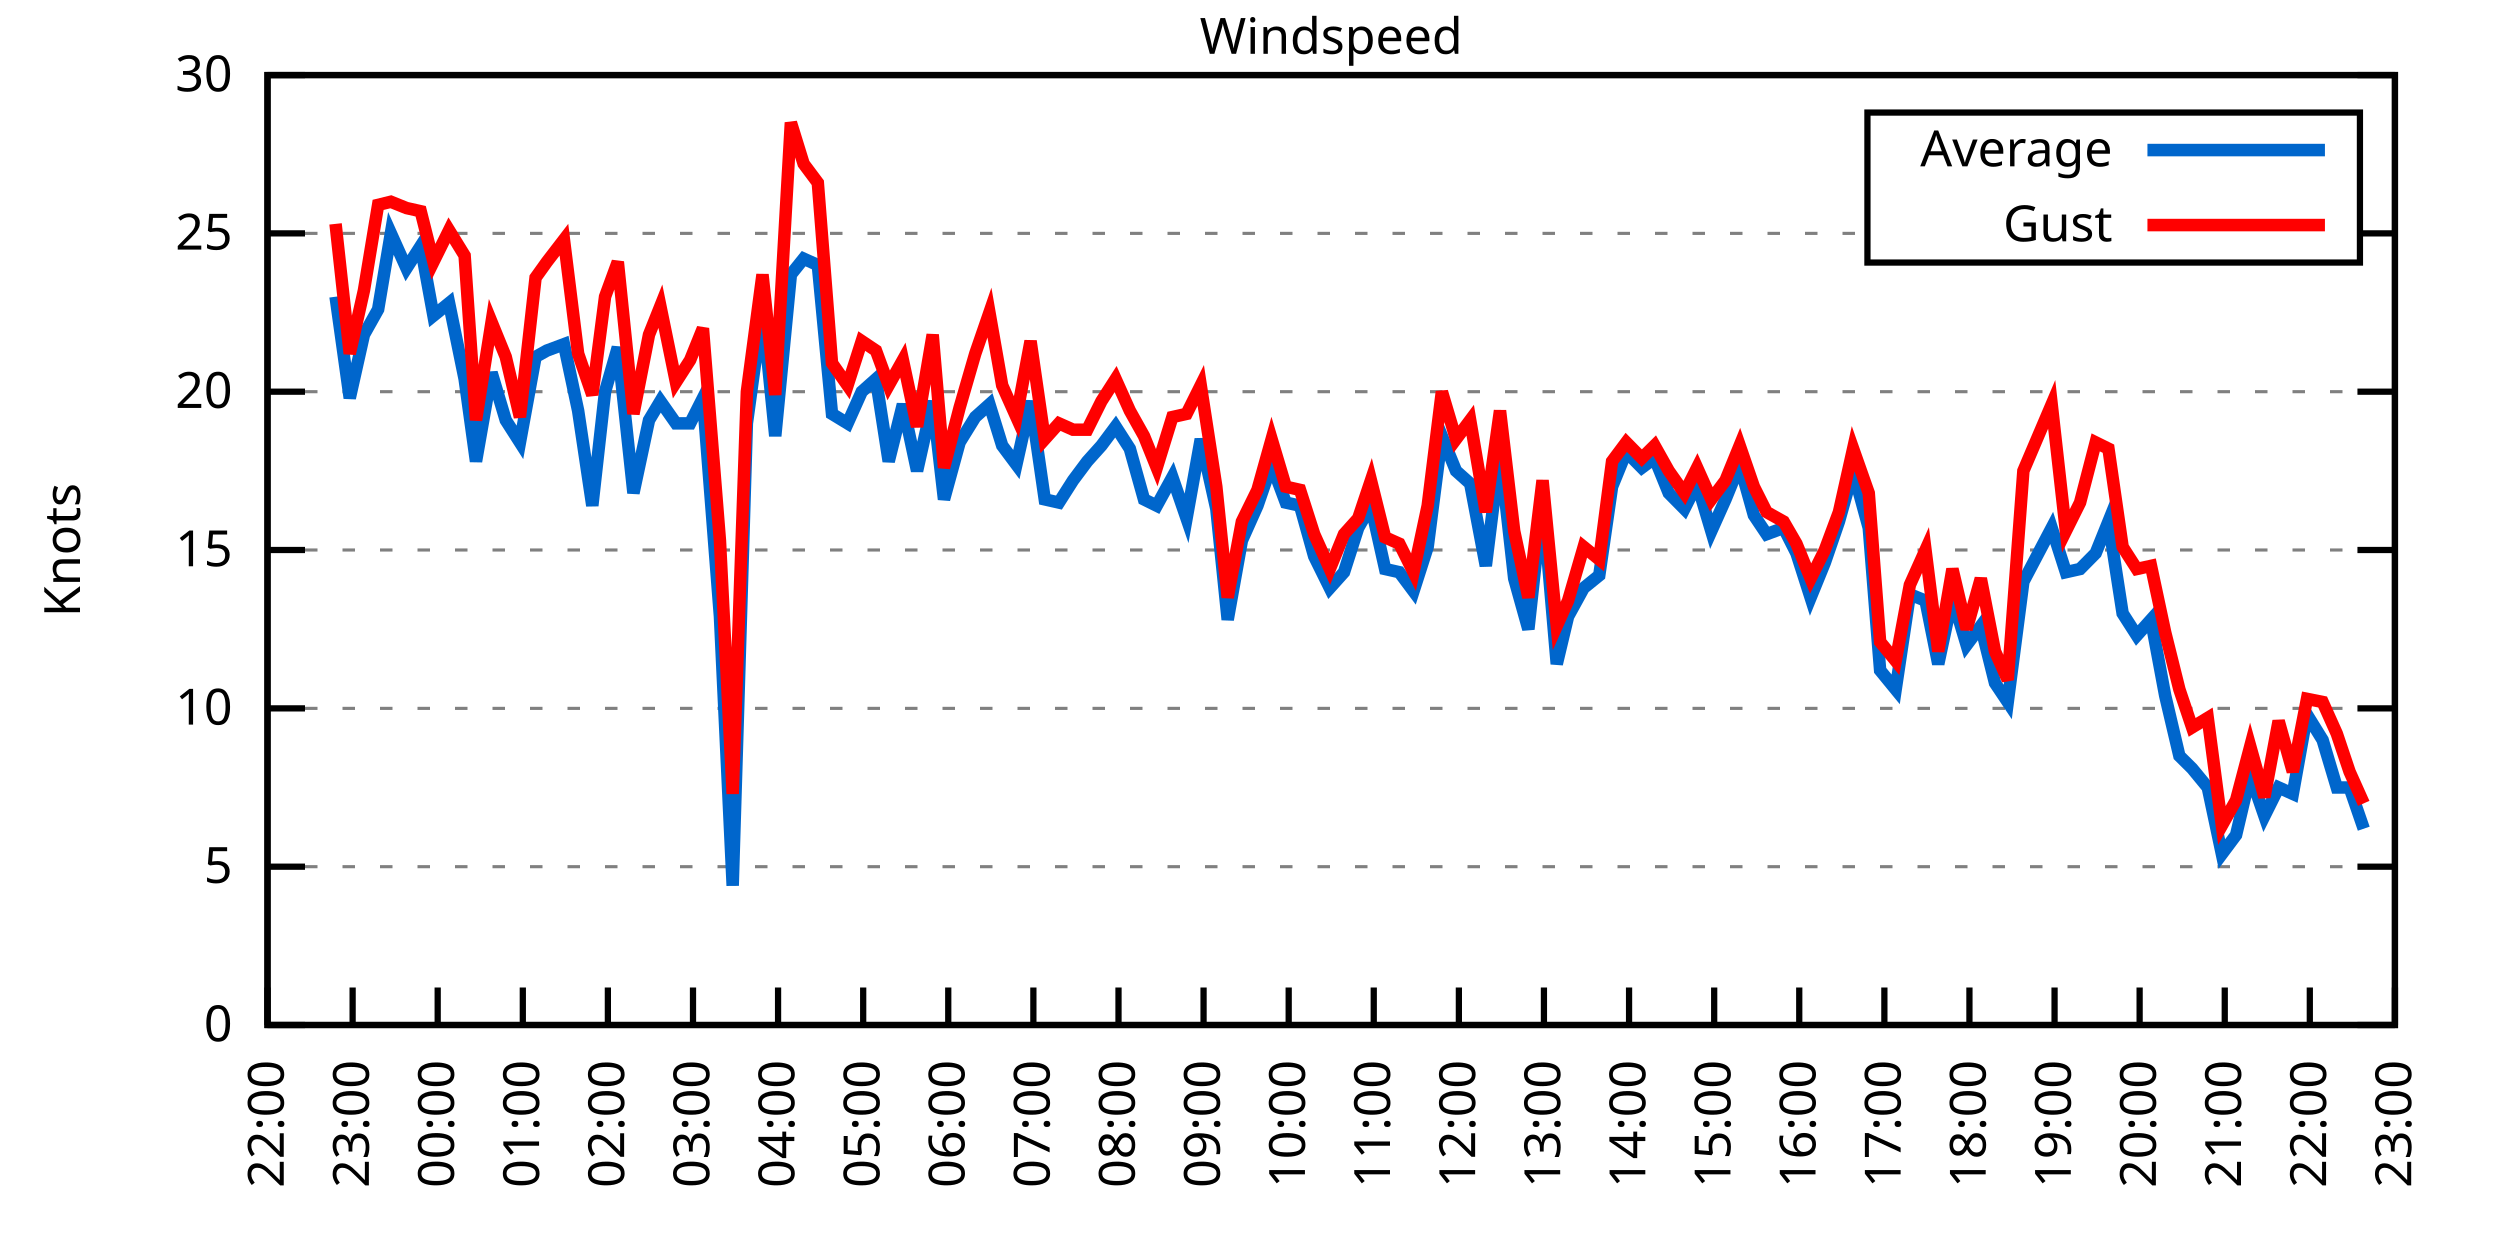
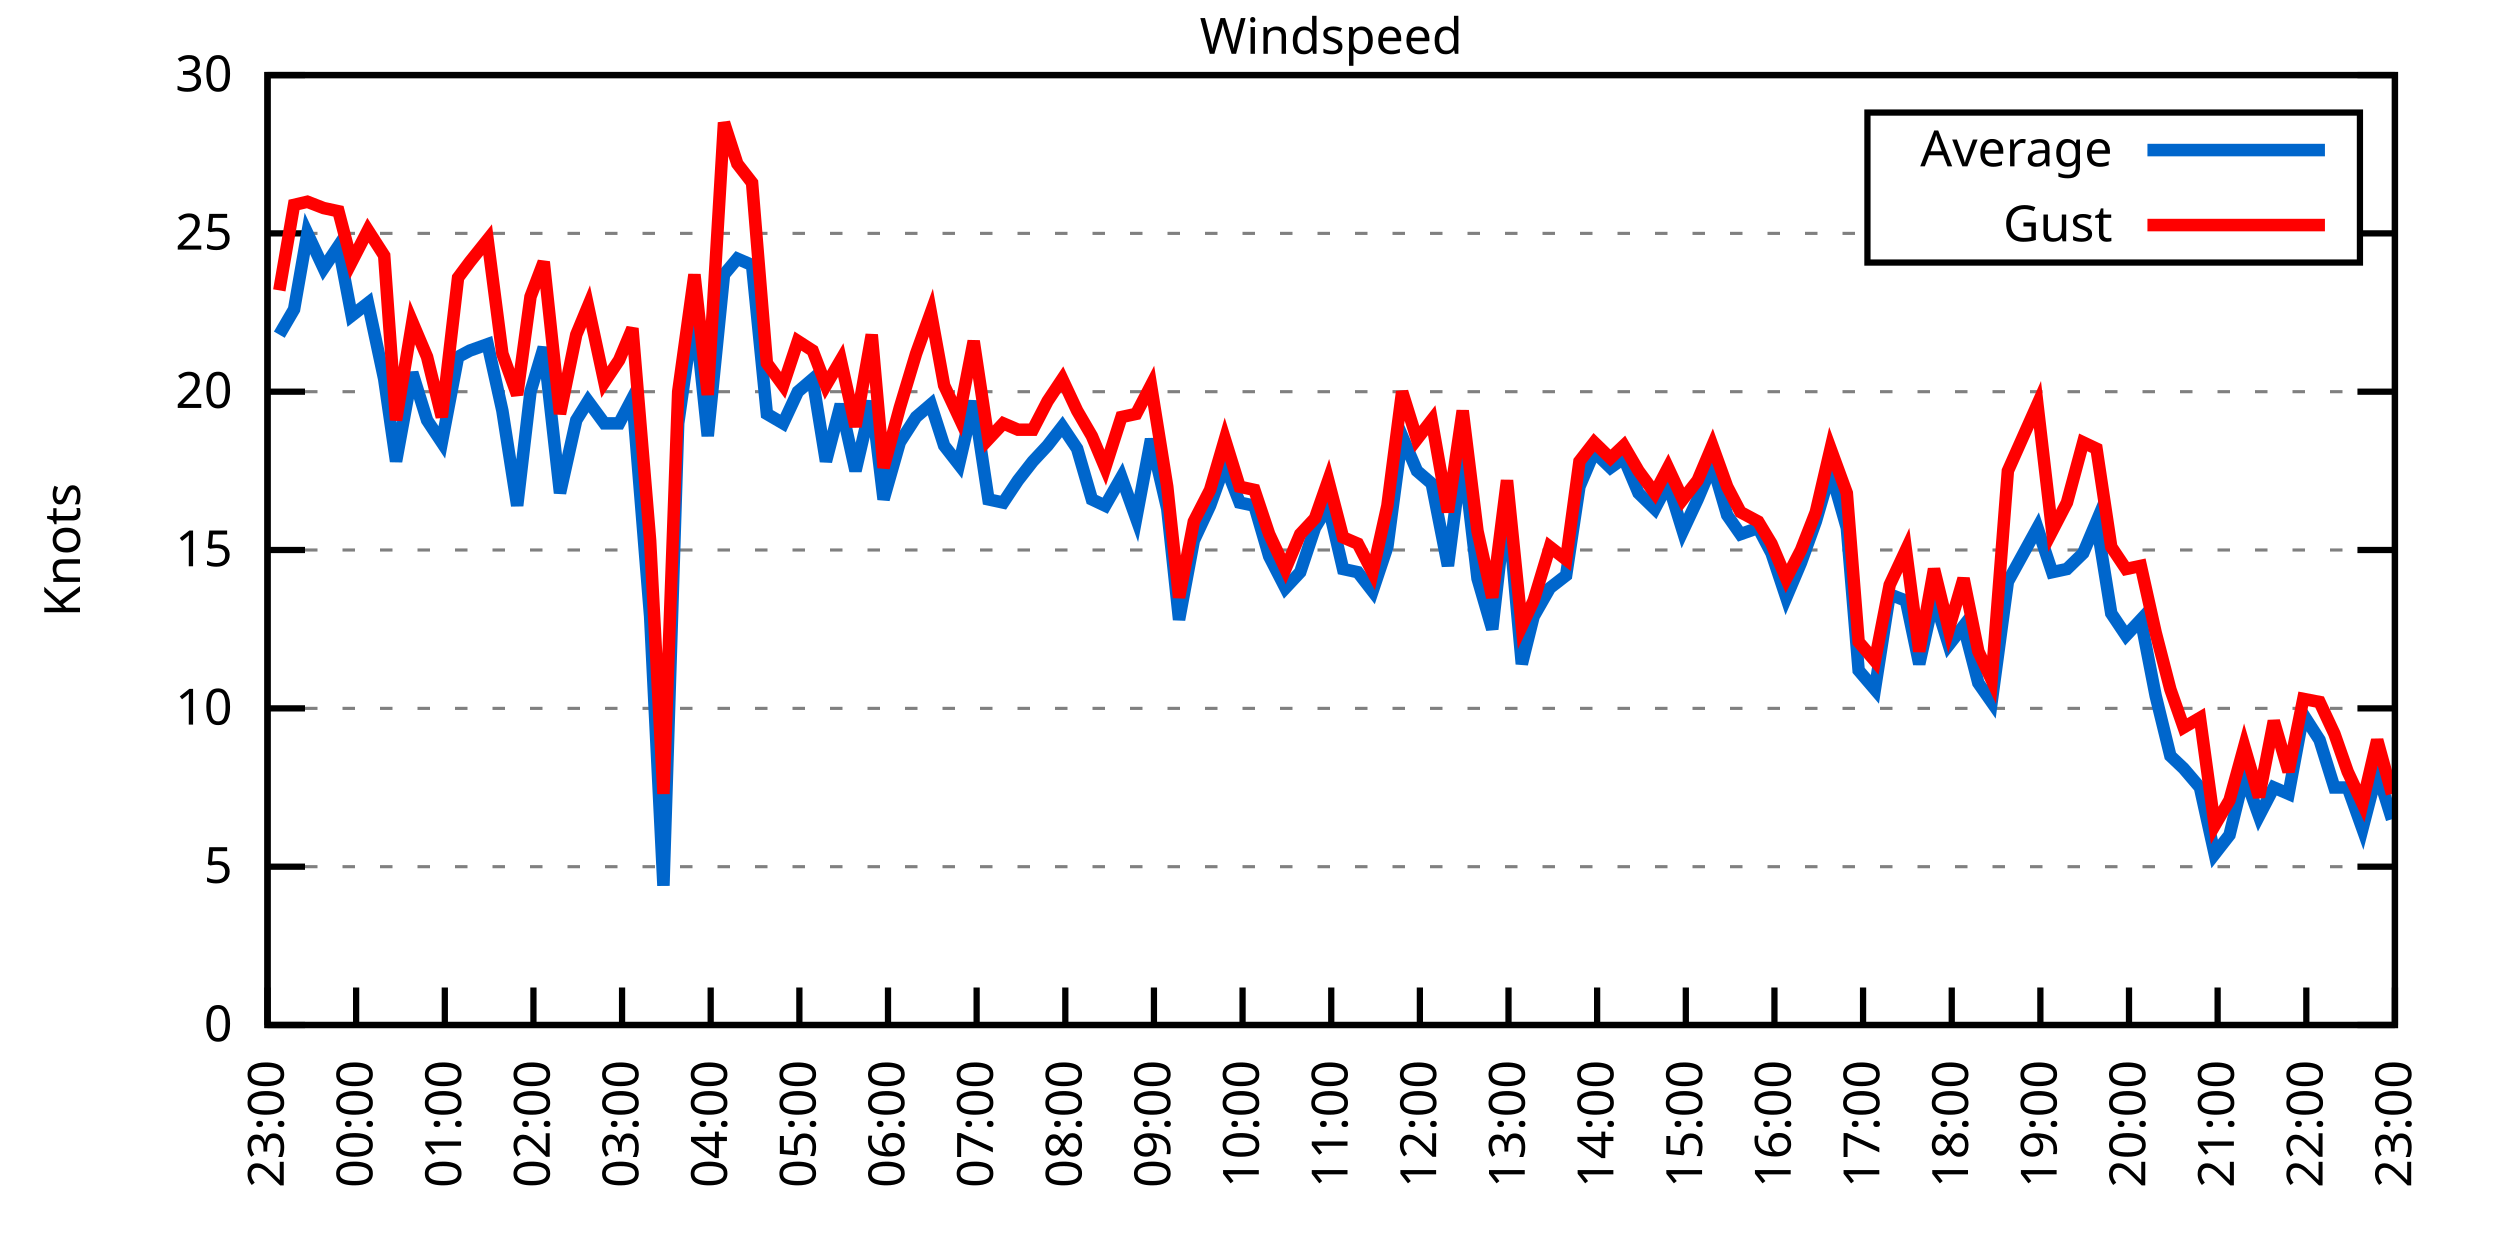
<svg xmlns="http://www.w3.org/2000/svg" xmlns:xlink="http://www.w3.org/1999/xlink" width="400" height="200" viewBox="0 0 400 200">
  <g id="gnuplot_canvas">
    <rect x="0" y="0" width="400" height="200" fill="none" />
    <defs>
      <circle id="gpDot" r="0.5" stroke-width="0.5" stroke="currentColor" />
      <path id="gpPt0" stroke-width="0.333" stroke="currentColor" d="M-1,0 h2 M0,-1 v2" />
      <path id="gpPt1" stroke-width="0.333" stroke="currentColor" d="M-1,-1 L1,1 M1,-1 L-1,1" />
      <path id="gpPt2" stroke-width="0.333" stroke="currentColor" d="M-1,0 L1,0 M0,-1 L0,1 M-1,-1 L1,1 M-1,1 L1,-1" />
      <rect id="gpPt3" stroke-width="0.333" stroke="currentColor" x="-1" y="-1" width="2" height="2" />
      <rect id="gpPt4" stroke-width="0.333" stroke="currentColor" fill="currentColor" x="-1" y="-1" width="2" height="2" />
      <circle id="gpPt5" stroke-width="0.333" stroke="currentColor" cx="0" cy="0" r="1" />
      <use xlink:href="#gpPt5" id="gpPt6" fill="currentColor" stroke="none" />
      <path id="gpPt7" stroke-width="0.333" stroke="currentColor" d="M0,-1.33 L-1.33,0.67 L1.33,0.67 z" />
      <use xlink:href="#gpPt7" id="gpPt8" fill="currentColor" stroke="none" />
      <use xlink:href="#gpPt7" id="gpPt9" stroke="currentColor" transform="rotate(180)" />
      <use xlink:href="#gpPt9" id="gpPt10" fill="currentColor" stroke="none" />
      <use xlink:href="#gpPt3" id="gpPt11" stroke="currentColor" transform="rotate(45)" />
      <use xlink:href="#gpPt11" id="gpPt12" fill="currentColor" stroke="none" />
      <path id="gpPt13" stroke-width="0.333" stroke="currentColor" d="M0,1.330 L1.265,0.411 L0.782,-1.067 L-0.782,-1.076 L-1.265,0.411 z" />
      <use xlink:href="#gpPt13" id="gpPt14" fill="currentColor" stroke="none" />
      <filter id="textbox" filterUnits="objectBoundingBox" x="0" y="0" height="1" width="1">
        <feFlood flood-color="white" flood-opacity="1" result="bgnd" />
        <feComposite in="SourceGraphic" in2="bgnd" operator="atop" />
      </filter>
      <filter id="greybox" filterUnits="objectBoundingBox" x="0" y="0" height="1" width="1">
        <feFlood flood-color="lightgrey" flood-opacity="1" result="grey" />
        <feComposite in="SourceGraphic" in2="grey" operator="atop" />
      </filter>
    </defs>
    <g fill="none" color="white" stroke="currentColor" stroke-width="1.00" stroke-linecap="butt" stroke-linejoin="miter">
</g>
    <g fill="none" color="black" stroke="currentColor" stroke-width="1.00" stroke-linecap="butt" stroke-linejoin="miter">
      <g stroke="none" shape-rendering="crispEdges">
        <polygon fill="rgb(255, 255, 255)" points="42.80,164.00 383.18,164.00 383.18,12.02 42.80,12.02 " />
      </g>
    </g>
    <g fill="none" color="black" stroke="currentColor" stroke-width="1.00" stroke-linecap="butt" stroke-linejoin="miter">
</g>
    <g fill="none" color="black" stroke="black" stroke-width="0.50" stroke-linecap="butt" stroke-linejoin="miter">
</g>
    <g fill="none" color="gray" stroke="currentColor" stroke-width="0.50" stroke-linecap="butt" stroke-linejoin="miter">
      <path stroke="gray" stroke-dasharray="2,4" class="gridline" d="M42.80,164.00 L383.19,164.00  " />
    </g>
    <g fill="none" color="gray" stroke="gray" stroke-width="1.00" stroke-linecap="butt" stroke-linejoin="miter">
</g>
    <g fill="none" color="black" stroke="currentColor" stroke-width="1.00" stroke-linecap="butt" stroke-linejoin="miter">
      <path stroke="black" d="M42.80,164.00 L48.80,164.00 M383.19,164.00 L377.19,164.00  " />
      <g transform="translate(37.20,166.60)" stroke="none" fill="black" font-family="Sans" font-size="8.00" text-anchor="end">
        <text>
          <tspan font-family="Sans"> 0</tspan>
        </text>
      </g>
    </g>
    <g fill="none" color="black" stroke="currentColor" stroke-width="1.00" stroke-linecap="butt" stroke-linejoin="miter">
</g>
    <g fill="none" color="black" stroke="black" stroke-width="0.50" stroke-linecap="butt" stroke-linejoin="miter">
</g>
    <g fill="none" color="gray" stroke="currentColor" stroke-width="0.50" stroke-linecap="butt" stroke-linejoin="miter">
      <path stroke="gray" stroke-dasharray="2,4" class="gridline" d="M42.80,138.67 L383.19,138.67  " />
    </g>
    <g fill="none" color="gray" stroke="gray" stroke-width="1.00" stroke-linecap="butt" stroke-linejoin="miter">
</g>
    <g fill="none" color="black" stroke="currentColor" stroke-width="1.00" stroke-linecap="butt" stroke-linejoin="miter">
      <path stroke="black" d="M42.80,138.67 L48.80,138.67 M383.19,138.67 L377.19,138.67  " />
      <g transform="translate(37.20,141.27)" stroke="none" fill="black" font-family="Sans" font-size="8.00" text-anchor="end">
        <text>
          <tspan font-family="Sans"> 5</tspan>
        </text>
      </g>
    </g>
    <g fill="none" color="black" stroke="currentColor" stroke-width="1.00" stroke-linecap="butt" stroke-linejoin="miter">
</g>
    <g fill="none" color="black" stroke="black" stroke-width="0.50" stroke-linecap="butt" stroke-linejoin="miter">
</g>
    <g fill="none" color="gray" stroke="currentColor" stroke-width="0.50" stroke-linecap="butt" stroke-linejoin="miter">
      <path stroke="gray" stroke-dasharray="2,4" class="gridline" d="M42.80,113.34 L383.19,113.34  " />
    </g>
    <g fill="none" color="gray" stroke="gray" stroke-width="1.00" stroke-linecap="butt" stroke-linejoin="miter">
</g>
    <g fill="none" color="black" stroke="currentColor" stroke-width="1.00" stroke-linecap="butt" stroke-linejoin="miter">
      <path stroke="black" d="M42.80,113.34 L48.80,113.34 M383.19,113.34 L377.19,113.34  " />
      <g transform="translate(37.20,115.94)" stroke="none" fill="black" font-family="Sans" font-size="8.00" text-anchor="end">
        <text>
          <tspan font-family="Sans"> 10</tspan>
        </text>
      </g>
    </g>
    <g fill="none" color="black" stroke="currentColor" stroke-width="1.00" stroke-linecap="butt" stroke-linejoin="miter">
</g>
    <g fill="none" color="black" stroke="black" stroke-width="0.50" stroke-linecap="butt" stroke-linejoin="miter">
</g>
    <g fill="none" color="gray" stroke="currentColor" stroke-width="0.50" stroke-linecap="butt" stroke-linejoin="miter">
      <path stroke="gray" stroke-dasharray="2,4" class="gridline" d="M42.80,88.00 L383.19,88.00  " />
    </g>
    <g fill="none" color="gray" stroke="gray" stroke-width="1.00" stroke-linecap="butt" stroke-linejoin="miter">
</g>
    <g fill="none" color="black" stroke="currentColor" stroke-width="1.00" stroke-linecap="butt" stroke-linejoin="miter">
      <path stroke="black" d="M42.80,88.00 L48.80,88.00 M383.19,88.00 L377.19,88.00  " />
      <g transform="translate(37.20,90.60)" stroke="none" fill="black" font-family="Sans" font-size="8.00" text-anchor="end">
        <text>
          <tspan font-family="Sans"> 15</tspan>
        </text>
      </g>
    </g>
    <g fill="none" color="black" stroke="currentColor" stroke-width="1.00" stroke-linecap="butt" stroke-linejoin="miter">
</g>
    <g fill="none" color="black" stroke="black" stroke-width="0.50" stroke-linecap="butt" stroke-linejoin="miter">
</g>
    <g fill="none" color="gray" stroke="currentColor" stroke-width="0.50" stroke-linecap="butt" stroke-linejoin="miter">
      <path stroke="gray" stroke-dasharray="2,4" class="gridline" d="M42.80,62.67 L383.19,62.67  " />
    </g>
    <g fill="none" color="gray" stroke="gray" stroke-width="1.00" stroke-linecap="butt" stroke-linejoin="miter">
</g>
    <g fill="none" color="black" stroke="currentColor" stroke-width="1.00" stroke-linecap="butt" stroke-linejoin="miter">
      <path stroke="black" d="M42.80,62.67 L48.80,62.67 M383.19,62.67 L377.19,62.67  " />
      <g transform="translate(37.20,65.27)" stroke="none" fill="black" font-family="Sans" font-size="8.00" text-anchor="end">
        <text>
          <tspan font-family="Sans"> 20</tspan>
        </text>
      </g>
    </g>
    <g fill="none" color="black" stroke="currentColor" stroke-width="1.00" stroke-linecap="butt" stroke-linejoin="miter">
</g>
    <g fill="none" color="black" stroke="black" stroke-width="0.50" stroke-linecap="butt" stroke-linejoin="miter">
</g>
    <g fill="none" color="gray" stroke="currentColor" stroke-width="0.50" stroke-linecap="butt" stroke-linejoin="miter">
      <path stroke="gray" stroke-dasharray="2,4" class="gridline" d="M42.80,37.34 L298.79,37.34 M377.59,37.34 L383.19,37.34  " />
    </g>
    <g fill="none" color="gray" stroke="gray" stroke-width="1.00" stroke-linecap="butt" stroke-linejoin="miter">
</g>
    <g fill="none" color="black" stroke="currentColor" stroke-width="1.00" stroke-linecap="butt" stroke-linejoin="miter">
      <path stroke="black" d="M42.80,37.34 L48.80,37.34 M383.19,37.34 L377.19,37.34  " />
      <g transform="translate(37.20,39.94)" stroke="none" fill="black" font-family="Sans" font-size="8.00" text-anchor="end">
        <text>
          <tspan font-family="Sans"> 25</tspan>
        </text>
      </g>
    </g>
    <g fill="none" color="black" stroke="currentColor" stroke-width="1.00" stroke-linecap="butt" stroke-linejoin="miter">
</g>
    <g fill="none" color="black" stroke="black" stroke-width="0.50" stroke-linecap="butt" stroke-linejoin="miter">
</g>
    <g fill="none" color="gray" stroke="currentColor" stroke-width="0.50" stroke-linecap="butt" stroke-linejoin="miter">
      <path stroke="gray" stroke-dasharray="2,4" class="gridline" d="M42.80,12.01 L383.19,12.01  " />
    </g>
    <g fill="none" color="gray" stroke="gray" stroke-width="1.00" stroke-linecap="butt" stroke-linejoin="miter">
</g>
    <g fill="none" color="black" stroke="currentColor" stroke-width="1.00" stroke-linecap="butt" stroke-linejoin="miter">
      <path stroke="black" d="M42.80,12.01 L48.80,12.01 M383.19,12.01 L377.19,12.01  " />
      <g transform="translate(37.20,14.61)" stroke="none" fill="black" font-family="Sans" font-size="8.00" text-anchor="end">
        <text>
          <tspan font-family="Sans"> 30</tspan>
        </text>
      </g>
    </g>
    <g fill="none" color="black" stroke="currentColor" stroke-width="1.00" stroke-linecap="butt" stroke-linejoin="miter">
      <path stroke="black" d="M42.80,164.00 L42.80,158.00  " />
      <g transform="translate(45.40,169.60) rotate(270.00)" stroke="none" fill="black" font-family="Sans" font-size="8.00" text-anchor="end">
        <text>
-           <tspan font-family="Sans">22:00</tspan>
-         </text>
-       </g>
-     </g>
-     <g fill="none" color="black" stroke="currentColor" stroke-width="1.00" stroke-linecap="butt" stroke-linejoin="miter">
-       <path stroke="black" d="M56.42,164.00 L56.42,158.00  " />
-       <g transform="translate(59.02,169.60) rotate(270.00)" stroke="none" fill="black" font-family="Sans" font-size="8.00" text-anchor="end">
-         <text>
          <tspan font-family="Sans">23:00</tspan>
        </text>
      </g>
    </g>
    <g fill="none" color="black" stroke="currentColor" stroke-width="1.00" stroke-linecap="butt" stroke-linejoin="miter">
-       <path stroke="black" d="M70.03,164.00 L70.03,158.00  " />
-       <g transform="translate(72.63,169.60) rotate(270.00)" stroke="none" fill="black" font-family="Sans" font-size="8.00" text-anchor="end">
+       <path stroke="black" d="M56.98,164.00 L56.98,158.00  " />
+       <g transform="translate(59.58,169.60) rotate(270.00)" stroke="none" fill="black" font-family="Sans" font-size="8.00" text-anchor="end">
        <text>
          <tspan font-family="Sans">00:00</tspan>
        </text>
      </g>
    </g>
    <g fill="none" color="black" stroke="currentColor" stroke-width="1.00" stroke-linecap="butt" stroke-linejoin="miter">
-       <path stroke="black" d="M83.65,164.00 L83.65,158.00  " />
-       <g transform="translate(86.25,169.60) rotate(270.00)" stroke="none" fill="black" font-family="Sans" font-size="8.00" text-anchor="end">
+       <path stroke="black" d="M71.17,164.00 L71.17,158.00  " />
+       <g transform="translate(73.77,169.60) rotate(270.00)" stroke="none" fill="black" font-family="Sans" font-size="8.00" text-anchor="end">
        <text>
          <tspan font-family="Sans">01:00</tspan>
        </text>
      </g>
    </g>
    <g fill="none" color="black" stroke="currentColor" stroke-width="1.00" stroke-linecap="butt" stroke-linejoin="miter">
-       <path stroke="black" d="M97.26,164.00 L97.26,158.00  " />
-       <g transform="translate(99.86,169.60) rotate(270.00)" stroke="none" fill="black" font-family="Sans" font-size="8.00" text-anchor="end">
+       <path stroke="black" d="M85.35,164.00 L85.35,158.00  " />
+       <g transform="translate(87.95,169.60) rotate(270.00)" stroke="none" fill="black" font-family="Sans" font-size="8.00" text-anchor="end">
        <text>
          <tspan font-family="Sans">02:00</tspan>
        </text>
      </g>
    </g>
    <g fill="none" color="black" stroke="currentColor" stroke-width="1.00" stroke-linecap="butt" stroke-linejoin="miter">
-       <path stroke="black" d="M110.88,164.00 L110.88,158.00  " />
-       <g transform="translate(113.48,169.60) rotate(270.00)" stroke="none" fill="black" font-family="Sans" font-size="8.00" text-anchor="end">
+       <path stroke="black" d="M99.53,164.00 L99.53,158.00  " />
+       <g transform="translate(102.13,169.60) rotate(270.00)" stroke="none" fill="black" font-family="Sans" font-size="8.00" text-anchor="end">
        <text>
          <tspan font-family="Sans">03:00</tspan>
        </text>
      </g>
    </g>
    <g fill="none" color="black" stroke="currentColor" stroke-width="1.00" stroke-linecap="butt" stroke-linejoin="miter">
-       <path stroke="black" d="M124.49,164.00 L124.49,158.00  " />
-       <g transform="translate(127.09,169.60) rotate(270.00)" stroke="none" fill="black" font-family="Sans" font-size="8.00" text-anchor="end">
+       <path stroke="black" d="M113.71,164.00 L113.71,158.00  " />
+       <g transform="translate(116.31,169.60) rotate(270.00)" stroke="none" fill="black" font-family="Sans" font-size="8.00" text-anchor="end">
        <text>
          <tspan font-family="Sans">04:00</tspan>
        </text>
      </g>
    </g>
    <g fill="none" color="black" stroke="currentColor" stroke-width="1.00" stroke-linecap="butt" stroke-linejoin="miter">
-       <path stroke="black" d="M138.11,164.00 L138.11,158.00  " />
-       <g transform="translate(140.71,169.60) rotate(270.00)" stroke="none" fill="black" font-family="Sans" font-size="8.00" text-anchor="end">
+       <path stroke="black" d="M127.90,164.00 L127.90,158.00  " />
+       <g transform="translate(130.50,169.60) rotate(270.00)" stroke="none" fill="black" font-family="Sans" font-size="8.00" text-anchor="end">
        <text>
          <tspan font-family="Sans">05:00</tspan>
        </text>
      </g>
    </g>
    <g fill="none" color="black" stroke="currentColor" stroke-width="1.00" stroke-linecap="butt" stroke-linejoin="miter">
-       <path stroke="black" d="M151.72,164.00 L151.72,158.00  " />
-       <g transform="translate(154.32,169.60) rotate(270.00)" stroke="none" fill="black" font-family="Sans" font-size="8.00" text-anchor="end">
+       <path stroke="black" d="M142.08,164.00 L142.08,158.00  " />
+       <g transform="translate(144.68,169.60) rotate(270.00)" stroke="none" fill="black" font-family="Sans" font-size="8.00" text-anchor="end">
        <text>
          <tspan font-family="Sans">06:00</tspan>
        </text>
      </g>
    </g>
    <g fill="none" color="black" stroke="currentColor" stroke-width="1.00" stroke-linecap="butt" stroke-linejoin="miter">
-       <path stroke="black" d="M165.34,164.00 L165.34,158.00  " />
-       <g transform="translate(167.94,169.60) rotate(270.00)" stroke="none" fill="black" font-family="Sans" font-size="8.00" text-anchor="end">
+       <path stroke="black" d="M156.26,164.00 L156.26,158.00  " />
+       <g transform="translate(158.86,169.60) rotate(270.00)" stroke="none" fill="black" font-family="Sans" font-size="8.00" text-anchor="end">
        <text>
          <tspan font-family="Sans">07:00</tspan>
        </text>
      </g>
    </g>
    <g fill="none" color="black" stroke="currentColor" stroke-width="1.00" stroke-linecap="butt" stroke-linejoin="miter">
-       <path stroke="black" d="M178.96,164.00 L178.96,158.00  " />
-       <g transform="translate(181.56,169.60) rotate(270.00)" stroke="none" fill="black" font-family="Sans" font-size="8.00" text-anchor="end">
+       <path stroke="black" d="M170.45,164.00 L170.45,158.00  " />
+       <g transform="translate(173.05,169.60) rotate(270.00)" stroke="none" fill="black" font-family="Sans" font-size="8.00" text-anchor="end">
        <text>
          <tspan font-family="Sans">08:00</tspan>
        </text>
      </g>
    </g>
    <g fill="none" color="black" stroke="currentColor" stroke-width="1.00" stroke-linecap="butt" stroke-linejoin="miter">
-       <path stroke="black" d="M192.57,164.00 L192.57,158.00  " />
-       <g transform="translate(195.17,169.60) rotate(270.00)" stroke="none" fill="black" font-family="Sans" font-size="8.00" text-anchor="end">
+       <path stroke="black" d="M184.63,164.00 L184.63,158.00  " />
+       <g transform="translate(187.23,169.60) rotate(270.00)" stroke="none" fill="black" font-family="Sans" font-size="8.00" text-anchor="end">
        <text>
          <tspan font-family="Sans">09:00</tspan>
        </text>
      </g>
    </g>
    <g fill="none" color="black" stroke="currentColor" stroke-width="1.00" stroke-linecap="butt" stroke-linejoin="miter">
-       <path stroke="black" d="M206.19,164.00 L206.19,158.00  " />
-       <g transform="translate(208.79,169.60) rotate(270.00)" stroke="none" fill="black" font-family="Sans" font-size="8.00" text-anchor="end">
+       <path stroke="black" d="M198.81,164.00 L198.81,158.00  " />
+       <g transform="translate(201.41,169.60) rotate(270.00)" stroke="none" fill="black" font-family="Sans" font-size="8.00" text-anchor="end">
        <text>
          <tspan font-family="Sans">10:00</tspan>
        </text>
      </g>
    </g>
    <g fill="none" color="black" stroke="currentColor" stroke-width="1.00" stroke-linecap="butt" stroke-linejoin="miter">
-       <path stroke="black" d="M219.80,164.00 L219.80,158.00  " />
-       <g transform="translate(222.40,169.60) rotate(270.00)" stroke="none" fill="black" font-family="Sans" font-size="8.00" text-anchor="end">
+       <path stroke="black" d="M213.00,164.00 L213.00,158.00  " />
+       <g transform="translate(215.60,169.60) rotate(270.00)" stroke="none" fill="black" font-family="Sans" font-size="8.00" text-anchor="end">
        <text>
          <tspan font-family="Sans">11:00</tspan>
        </text>
      </g>
    </g>
    <g fill="none" color="black" stroke="currentColor" stroke-width="1.00" stroke-linecap="butt" stroke-linejoin="miter">
-       <path stroke="black" d="M233.42,164.00 L233.42,158.00  " />
-       <g transform="translate(236.02,169.60) rotate(270.00)" stroke="none" fill="black" font-family="Sans" font-size="8.00" text-anchor="end">
+       <path stroke="black" d="M227.18,164.00 L227.18,158.00  " />
+       <g transform="translate(229.78,169.60) rotate(270.00)" stroke="none" fill="black" font-family="Sans" font-size="8.00" text-anchor="end">
        <text>
          <tspan font-family="Sans">12:00</tspan>
        </text>
      </g>
    </g>
    <g fill="none" color="black" stroke="currentColor" stroke-width="1.00" stroke-linecap="butt" stroke-linejoin="miter">
-       <path stroke="black" d="M247.03,164.00 L247.03,158.00  " />
-       <g transform="translate(249.63,169.60) rotate(270.00)" stroke="none" fill="black" font-family="Sans" font-size="8.00" text-anchor="end">
+       <path stroke="black" d="M241.36,164.00 L241.36,158.00  " />
+       <g transform="translate(243.96,169.60) rotate(270.00)" stroke="none" fill="black" font-family="Sans" font-size="8.00" text-anchor="end">
        <text>
          <tspan font-family="Sans">13:00</tspan>
        </text>
      </g>
    </g>
    <g fill="none" color="black" stroke="currentColor" stroke-width="1.00" stroke-linecap="butt" stroke-linejoin="miter">
-       <path stroke="black" d="M260.65,164.00 L260.65,158.00  " />
-       <g transform="translate(263.25,169.60) rotate(270.00)" stroke="none" fill="black" font-family="Sans" font-size="8.00" text-anchor="end">
+       <path stroke="black" d="M255.54,164.00 L255.54,158.00  " />
+       <g transform="translate(258.14,169.60) rotate(270.00)" stroke="none" fill="black" font-family="Sans" font-size="8.00" text-anchor="end">
        <text>
          <tspan font-family="Sans">14:00</tspan>
        </text>
      </g>
    </g>
    <g fill="none" color="black" stroke="currentColor" stroke-width="1.00" stroke-linecap="butt" stroke-linejoin="miter">
-       <path stroke="black" d="M274.27,164.00 L274.27,158.00  " />
-       <g transform="translate(276.87,169.60) rotate(270.00)" stroke="none" fill="black" font-family="Sans" font-size="8.00" text-anchor="end">
+       <path stroke="black" d="M269.73,164.00 L269.73,158.00  " />
+       <g transform="translate(272.33,169.60) rotate(270.00)" stroke="none" fill="black" font-family="Sans" font-size="8.00" text-anchor="end">
        <text>
          <tspan font-family="Sans">15:00</tspan>
        </text>
      </g>
    </g>
    <g fill="none" color="black" stroke="currentColor" stroke-width="1.00" stroke-linecap="butt" stroke-linejoin="miter">
-       <path stroke="black" d="M287.88,164.00 L287.88,158.00  " />
-       <g transform="translate(290.48,169.60) rotate(270.00)" stroke="none" fill="black" font-family="Sans" font-size="8.00" text-anchor="end">
+       <path stroke="black" d="M283.91,164.00 L283.91,158.00  " />
+       <g transform="translate(286.51,169.60) rotate(270.00)" stroke="none" fill="black" font-family="Sans" font-size="8.00" text-anchor="end">
        <text>
          <tspan font-family="Sans">16:00</tspan>
        </text>
      </g>
    </g>
    <g fill="none" color="black" stroke="currentColor" stroke-width="1.00" stroke-linecap="butt" stroke-linejoin="miter">
-       <path stroke="black" d="M301.50,164.00 L301.50,158.00  " />
-       <g transform="translate(304.10,169.60) rotate(270.00)" stroke="none" fill="black" font-family="Sans" font-size="8.00" text-anchor="end">
+       <path stroke="black" d="M298.09,164.00 L298.09,158.00  " />
+       <g transform="translate(300.69,169.60) rotate(270.00)" stroke="none" fill="black" font-family="Sans" font-size="8.00" text-anchor="end">
        <text>
          <tspan font-family="Sans">17:00</tspan>
        </text>
      </g>
    </g>
    <g fill="none" color="black" stroke="currentColor" stroke-width="1.00" stroke-linecap="butt" stroke-linejoin="miter">
-       <path stroke="black" d="M315.11,164.00 L315.11,158.00  " />
-       <g transform="translate(317.71,169.60) rotate(270.00)" stroke="none" fill="black" font-family="Sans" font-size="8.00" text-anchor="end">
+       <path stroke="black" d="M312.28,164.00 L312.28,158.00  " />
+       <g transform="translate(314.88,169.60) rotate(270.00)" stroke="none" fill="black" font-family="Sans" font-size="8.00" text-anchor="end">
        <text>
          <tspan font-family="Sans">18:00</tspan>
        </text>
      </g>
    </g>
    <g fill="none" color="black" stroke="currentColor" stroke-width="1.00" stroke-linecap="butt" stroke-linejoin="miter">
-       <path stroke="black" d="M328.73,164.00 L328.73,158.00  " />
-       <g transform="translate(331.33,169.60) rotate(270.00)" stroke="none" fill="black" font-family="Sans" font-size="8.00" text-anchor="end">
+       <path stroke="black" d="M326.46,164.00 L326.46,158.00  " />
+       <g transform="translate(329.06,169.60) rotate(270.00)" stroke="none" fill="black" font-family="Sans" font-size="8.00" text-anchor="end">
        <text>
          <tspan font-family="Sans">19:00</tspan>
        </text>
      </g>
    </g>
    <g fill="none" color="black" stroke="currentColor" stroke-width="1.00" stroke-linecap="butt" stroke-linejoin="miter">
-       <path stroke="black" d="M342.34,164.00 L342.34,158.00  " />
-       <g transform="translate(344.94,169.60) rotate(270.00)" stroke="none" fill="black" font-family="Sans" font-size="8.00" text-anchor="end">
+       <path stroke="black" d="M340.64,164.00 L340.64,158.00  " />
+       <g transform="translate(343.24,169.60) rotate(270.00)" stroke="none" fill="black" font-family="Sans" font-size="8.00" text-anchor="end">
        <text>
          <tspan font-family="Sans">20:00</tspan>
        </text>
      </g>
    </g>
    <g fill="none" color="black" stroke="currentColor" stroke-width="1.00" stroke-linecap="butt" stroke-linejoin="miter">
-       <path stroke="black" d="M355.96,164.00 L355.96,158.00  " />
-       <g transform="translate(358.56,169.60) rotate(270.00)" stroke="none" fill="black" font-family="Sans" font-size="8.00" text-anchor="end">
+       <path stroke="black" d="M354.82,164.00 L354.82,158.00  " />
+       <g transform="translate(357.42,169.60) rotate(270.00)" stroke="none" fill="black" font-family="Sans" font-size="8.00" text-anchor="end">
        <text>
          <tspan font-family="Sans">21:00</tspan>
        </text>
      </g>
    </g>
    <g fill="none" color="black" stroke="currentColor" stroke-width="1.00" stroke-linecap="butt" stroke-linejoin="miter">
-       <path stroke="black" d="M369.57,164.00 L369.57,158.00  " />
-       <g transform="translate(372.17,169.60) rotate(270.00)" stroke="none" fill="black" font-family="Sans" font-size="8.00" text-anchor="end">
+       <path stroke="black" d="M369.01,164.00 L369.01,158.00  " />
+       <g transform="translate(371.61,169.60) rotate(270.00)" stroke="none" fill="black" font-family="Sans" font-size="8.00" text-anchor="end">
        <text>
          <tspan font-family="Sans">22:00</tspan>
        </text>
      </g>
    </g>
    <g fill="none" color="black" stroke="currentColor" stroke-width="1.00" stroke-linecap="butt" stroke-linejoin="miter">
      <path stroke="black" d="M383.19,164.00 L383.19,158.00  " />
      <g transform="translate(385.79,169.60) rotate(270.00)" stroke="none" fill="black" font-family="Sans" font-size="8.00" text-anchor="end">
        <text>
          <tspan font-family="Sans">23:00</tspan>
        </text>
      </g>
    </g>
    <g fill="none" color="black" stroke="currentColor" stroke-width="1.00" stroke-linecap="butt" stroke-linejoin="miter">
</g>
    <g fill="none" color="black" stroke="currentColor" stroke-width="1.00" stroke-linecap="butt" stroke-linejoin="miter">
      <path stroke="black" d="M42.80,12.01 L42.80,164.00 L383.19,164.00 L383.19,12.01 L42.80,12.01 Z  " />
    </g>
    <g fill="none" color="black" stroke="currentColor" stroke-width="1.00" stroke-linecap="butt" stroke-linejoin="miter">
</g>
    <g fill="none" color="black" stroke="currentColor" stroke-width="1.00" stroke-linecap="butt" stroke-linejoin="miter">
      <path stroke="black" d="M298.79,42.01 L298.79,18.01 L377.59,18.01 L377.59,42.01 L298.79,42.01 Z  " />
    </g>
    <g id="Windspeed_plot_1">
      <g fill="none" color="white" stroke="black" stroke-width="2.00" stroke-linecap="butt" stroke-linejoin="miter">
</g>
      <g fill="none" color="black" stroke="currentColor" stroke-width="2.00" stroke-linecap="butt" stroke-linejoin="miter">
        <g transform="translate(337.99,26.61)" stroke="none" fill="black" font-family="Sans" font-size="8.00" text-anchor="end">
          <text>
            <tspan font-family="Sans">Average</tspan>
          </text>
        </g>
      </g>
      <g fill="none" color="black" stroke="currentColor" stroke-width="2.00" stroke-linecap="butt" stroke-linejoin="miter">
-         <path stroke="rgb(  0, 102, 204)" d="M343.59,24.01 L371.99,24.01 M53.69,47.47 L55.96,63.69 L58.23,53.55 L60.50,49.50 L62.54,37.34 L65.04,42.91   L67.31,39.37 L69.35,50.51 L71.85,48.49 L74.34,60.65 L76.16,73.82 L78.65,59.63 L80.92,67.23 L83.19,70.78   L85.69,57.10 L87.50,56.09 L90.23,55.07 L92.50,65.71 L94.77,80.91 L96.81,62.67 L98.85,55.58 L101.35,78.89   L103.84,67.23 L105.66,64.19 L108.15,67.74 L110.42,67.74 L112.47,63.69 L115.19,98.64 L117.23,141.71 L119.50,67.74   L122.00,49.50 L124.04,69.77 L126.54,43.93 L128.58,41.39 L130.85,42.41 L133.12,66.22 L135.61,67.74 L137.88,62.67   L140.15,60.65 L142.19,73.82 L144.46,64.70 L146.73,75.34 L149.23,64.19 L151.04,79.90 L153.54,70.78 L156.04,66.73   L158.31,64.70 L160.35,71.29 L162.62,74.33 L164.89,64.19 L167.16,79.90 L169.43,80.41 L171.69,76.86 L173.96,73.82   L176.23,71.29 L178.50,68.25 L180.77,71.79 L183.04,79.90 L185.08,80.91 L187.58,76.35 L189.85,82.94 L192.12,70.27   L194.61,81.42 L196.43,99.15 L198.70,86.49 L201.19,80.91 L203.46,74.33 L205.73,80.41 L208.00,80.91 L210.27,89.02   L212.77,94.08 L215.04,91.55 L217.31,84.46 L219.35,80.91 L221.62,91.04 L223.89,91.55 L226.16,94.59 L228.43,87.50   L230.70,69.77 L232.96,75.34 L235.23,77.37 L237.73,90.54 L240.00,72.30 L242.27,92.56 L244.54,100.67 L246.81,79.90   L249.08,106.24 L250.89,98.64 L253.39,94.08 L255.88,92.06 L257.93,77.87 L260.20,72.30 L262.69,74.83 L264.73,73.31   L267.00,78.89 L269.50,81.42 L271.54,77.37 L273.81,84.97 L276.08,79.90 L278.35,74.33 L280.62,82.43 L282.66,85.47   L285.38,84.46 L287.43,88.51 L289.70,95.60 L291.97,90.03 L294.23,83.45 L296.50,75.34 L299.00,84.46 L300.82,107.26   L303.31,110.30 L305.58,95.10 L308.08,96.11 L310.12,106.24 L312.39,95.60 L314.66,103.20 L316.93,100.16 L319.20,109.28   L321.24,112.32 L323.74,93.07 L328.27,84.46 L330.54,91.55 L332.81,91.04 L335.31,88.51 L337.35,83.45 L339.62,98.14   L341.89,101.68 L344.16,99.15 L346.43,111.31 L348.70,120.94 L350.74,122.96 L353.24,126.00 L355.50,136.64 L357.77,133.60   L360.04,123.98 L362.31,130.56 L364.58,126.00 L366.85,127.02 L369.12,114.35 L371.62,118.40 L373.89,126.00 L375.93,126.00   L378.20,132.59  " />
+         <path stroke="rgb(  0, 102, 204)" d="M343.59,24.01 L371.99,24.01 M44.69,53.55 L47.05,49.50 L49.18,37.34 L51.78,42.91 L54.15,39.37 L56.27,50.51   L58.87,48.49 L61.47,60.65 L63.37,73.82 L65.97,59.63 L68.33,67.23 L70.69,70.78 L73.29,57.10 L75.18,56.09   L78.02,55.07 L80.38,65.71 L82.75,80.91 L84.88,62.67 L87.00,55.58 L89.60,78.89 L92.20,67.23 L94.09,64.19   L96.70,67.74 L99.06,67.74 L101.19,63.69 L104.02,98.64 L106.15,141.71 L108.51,67.74 L111.11,49.50 L113.24,69.77   L115.84,43.93 L117.97,41.39 L120.33,42.41 L122.70,66.22 L125.30,67.74 L127.66,62.67 L130.02,60.65 L132.15,73.82   L134.52,64.70 L136.88,75.34 L139.48,64.19 L141.37,79.90 L143.97,70.78 L146.57,66.73 L148.94,64.70 L151.06,71.29   L153.43,74.33 L155.79,64.19 L158.15,79.90 L160.52,80.41 L162.88,76.86 L165.25,73.82 L167.61,71.29 L169.97,68.25   L172.34,71.79 L174.70,79.90 L176.83,80.91 L179.43,76.35 L181.79,82.94 L184.16,70.27 L186.76,81.42 L188.65,99.15   L191.01,86.49 L193.61,80.91 L195.98,74.33 L198.34,80.41 L200.70,80.91 L203.07,89.02 L205.67,94.08 L208.03,91.55   L210.39,84.46 L212.52,80.91 L214.89,91.04 L217.25,91.55 L219.61,94.59 L221.98,87.50 L224.34,69.77 L226.71,75.34   L229.07,77.37 L231.67,90.54 L234.03,72.30 L236.40,92.56 L238.76,100.67 L241.12,79.90 L243.49,106.24 L245.38,98.64   L247.98,94.08 L250.58,92.06 L252.71,77.87 L255.07,72.30 L257.67,74.83 L259.80,73.31 L262.16,78.89 L264.76,81.42   L266.89,77.37 L269.25,84.97 L271.62,79.90 L273.98,74.33 L276.35,82.43 L278.47,85.47 L281.31,84.46 L283.44,88.51   L285.80,95.60 L288.16,90.03 L290.53,83.45 L292.89,75.34 L295.49,84.46 L297.38,107.26 L299.98,110.30 L302.35,95.10   L304.95,96.11 L307.08,106.24 L309.44,95.60 L311.80,103.20 L314.17,100.16 L316.53,109.28 L318.66,112.32 L321.26,93.07   L325.99,84.46 L328.35,91.55 L330.71,91.04 L333.31,88.51 L335.44,83.45 L337.80,98.14 L340.17,101.68 L342.53,99.15   L344.90,111.31 L347.26,120.94 L349.39,122.96 L351.99,126.00 L354.35,136.64 L356.72,133.60 L359.08,123.98 L361.44,130.56   L363.81,126.00 L366.17,127.02 L368.53,114.35 L371.13,118.40 L373.50,126.00 L375.63,126.00 L377.99,132.59 L380.35,123.47   L382.72,131.07  " />
      </g>
    </g>
    <g id="Windspeed_plot_2">
      <g fill="none" color="black" stroke="currentColor" stroke-width="2.00" stroke-linecap="butt" stroke-linejoin="miter">
        <g transform="translate(337.99,38.61)" stroke="none" fill="black" font-family="Sans" font-size="8.00" text-anchor="end">
          <text>
            <tspan font-family="Sans">Gust</tspan>
          </text>
        </g>
      </g>
      <g fill="none" color="black" stroke="currentColor" stroke-width="2.00" stroke-linecap="butt" stroke-linejoin="miter">
-         <path stroke="rgb(255,   0,   0)" d="M343.59,36.01 L371.99,36.01 M53.69,35.82 L55.96,56.59 L58.23,46.46 L60.50,32.78 L62.54,32.28 L65.04,33.29   L67.31,33.80 L69.35,41.90 L71.85,36.84 L74.34,40.89 L76.16,67.23 L78.65,51.53 L80.92,57.10 L83.19,66.73   L85.69,44.43 L87.50,41.90 L90.23,38.35 L92.50,56.59 L94.77,63.18 L96.81,47.47 L98.85,41.90 L101.35,66.22   L103.84,53.55 L105.66,48.99 L108.15,61.15 L110.42,57.61 L112.47,52.54 L115.19,86.49 L117.23,127.02 L119.50,62.67   L122.00,43.93 L124.04,63.18 L126.54,19.61 L128.58,26.20 L130.85,29.24 L133.12,58.11 L135.61,61.66 L137.88,54.57   L140.15,56.09 L142.19,61.66 L144.46,57.61 L146.73,68.25 L149.23,53.55 L151.04,74.83 L153.54,65.21 L156.04,56.59   L158.31,50.01 L160.35,61.66 L162.62,66.73 L164.89,54.57 L167.16,70.27 L169.43,67.74 L171.69,68.75 L173.96,68.75   L176.23,64.19 L178.50,60.65 L180.77,65.71 L183.04,69.77 L185.08,74.83 L187.58,66.73 L189.85,66.22 L192.12,61.66   L194.61,77.87 L196.43,95.60 L198.70,83.45 L201.19,78.38 L203.46,70.27 L205.73,77.87 L208.00,78.38 L210.27,85.47   L212.77,91.04 L215.04,85.47 L217.31,82.94 L219.35,76.86 L221.62,85.98 L223.89,86.99 L226.16,91.55 L228.43,80.91   L230.70,62.67 L232.96,70.27 L235.23,67.23 L237.73,81.93 L240.00,65.71 L242.27,84.97 L244.54,95.60 L246.81,76.86   L249.08,100.16 L250.89,96.11 L253.39,87.50 L255.88,89.52 L257.93,73.82 L260.20,70.78 L262.69,73.31 L264.73,71.29   L267.00,75.34 L269.50,78.89 L271.54,74.83 L273.81,79.90 L276.08,76.86 L278.35,71.29 L280.62,77.87 L282.66,81.93   L285.38,83.45 L287.43,86.99 L289.70,92.56 L291.97,88.00 L294.23,81.93 L296.50,71.79 L299.00,78.89 L300.82,102.70   L303.31,105.74 L305.58,93.58 L308.08,88.00 L310.12,104.22 L312.39,91.04 L314.66,100.67 L316.93,92.56 L319.20,104.22   L321.24,108.78 L323.74,75.34 L328.27,64.70 L330.54,84.97 L332.81,80.41 L335.31,70.78 L337.35,71.79 L339.62,87.50   L341.89,91.04 L344.16,90.54 L346.43,101.18 L348.70,110.30 L350.74,116.38 L353.24,114.86 L355.50,132.08 L357.77,128.03   L360.04,119.42 L362.31,127.52 L364.58,115.36 L366.85,123.47 L369.12,111.82 L371.62,112.32 L373.89,117.39 L375.93,123.47   L378.20,128.54  " />
+         <path stroke="rgb(255,   0,   0)" d="M343.59,36.01 L371.99,36.01 M44.69,46.46 L47.05,32.78 L49.18,32.28 L51.78,33.29 L54.15,33.80 L56.27,41.90   L58.87,36.84 L61.47,40.89 L63.37,67.23 L65.97,51.53 L68.33,57.10 L70.69,66.73 L73.29,44.43 L75.18,41.90   L78.02,38.35 L80.38,56.59 L82.75,63.18 L84.88,47.47 L87.00,41.90 L89.60,66.22 L92.20,53.55 L94.09,48.99   L96.70,61.15 L99.06,57.61 L101.19,52.54 L104.02,86.49 L106.15,127.02 L108.51,62.67 L111.11,43.93 L113.24,63.18   L115.84,19.61 L117.97,26.20 L120.33,29.24 L122.70,58.11 L125.30,61.66 L127.66,54.57 L130.02,56.09 L132.15,61.66   L134.52,57.61 L136.88,68.25 L139.48,53.55 L141.37,74.83 L143.97,65.21 L146.57,56.59 L148.94,50.01 L151.06,61.66   L153.43,66.73 L155.79,54.57 L158.15,70.27 L160.52,67.74 L162.88,68.75 L165.25,68.75 L167.61,64.19 L169.97,60.65   L172.34,65.71 L174.70,69.77 L176.83,74.83 L179.43,66.73 L181.79,66.22 L184.16,61.66 L186.76,77.87 L188.65,95.60   L191.01,83.45 L193.61,78.38 L195.98,70.27 L198.34,77.87 L200.70,78.38 L203.07,85.47 L205.67,91.04 L208.03,85.47   L210.39,82.94 L212.52,76.86 L214.89,85.98 L217.25,86.99 L219.61,91.55 L221.98,80.91 L224.34,62.67 L226.71,70.27   L229.07,67.23 L231.67,81.93 L234.03,65.71 L236.40,84.97 L238.76,95.60 L241.12,76.86 L243.49,100.16 L245.38,96.11   L247.98,87.50 L250.58,89.52 L252.71,73.82 L255.07,70.78 L257.67,73.31 L259.80,71.29 L262.16,75.34 L264.76,78.89   L266.89,74.83 L269.25,79.90 L271.62,76.86 L273.98,71.29 L276.35,77.87 L278.47,81.93 L281.31,83.45 L283.44,86.99   L285.80,92.56 L288.16,88.00 L290.53,81.93 L292.89,71.79 L295.49,78.89 L297.38,102.70 L299.98,105.74 L302.35,93.58   L304.95,88.00 L307.08,104.22 L309.44,91.04 L311.80,100.67 L314.17,92.56 L316.53,104.22 L318.66,108.78 L321.26,75.34   L325.99,64.70 L328.35,84.97 L330.71,80.41 L333.31,70.78 L335.44,71.79 L337.80,87.50 L340.17,91.04 L342.53,90.54   L344.90,101.18 L347.26,110.30 L349.39,116.38 L351.99,114.86 L354.35,132.08 L356.72,128.03 L359.08,119.42 L361.44,127.52   L363.81,115.36 L366.17,123.47 L368.53,111.82 L371.13,112.32 L373.50,117.39 L375.63,123.47 L377.99,128.54 L380.35,118.40   L382.72,127.02  " />
      </g>
    </g>
    <g fill="none" color="black" stroke="currentColor" stroke-width="2.00" stroke-linecap="butt" stroke-linejoin="miter">
</g>
    <g fill="none" color="black" stroke="black" stroke-width="1.00" stroke-linecap="butt" stroke-linejoin="miter">
</g>
    <g fill="none" color="black" stroke="currentColor" stroke-width="1.00" stroke-linecap="butt" stroke-linejoin="miter">
      <path stroke="black" d="M42.80,12.01 L42.80,164.00 L383.19,164.00 L383.19,12.01 L42.80,12.01 Z  " />
      <g transform="translate(12.80,88.01) rotate(270.00)" stroke="none" fill="black" font-family="Sans" font-size="8.00" text-anchor="middle">
        <text>
          <tspan font-family="Sans">Knots</tspan>
        </text>
      </g>
    </g>
    <g fill="none" color="black" stroke="currentColor" stroke-width="1.00" stroke-linecap="butt" stroke-linejoin="miter">
</g>
    <g fill="none" color="black" stroke="currentColor" stroke-width="1.00" stroke-linecap="butt" stroke-linejoin="miter">
      <g transform="translate(212.99,8.61)" stroke="none" fill="black" font-family="Sans" font-size="8.00" text-anchor="middle">
        <text>
          <tspan font-family="Sans">Windspeed</tspan>
        </text>
      </g>
    </g>
    <g fill="none" color="black" stroke="currentColor" stroke-width="1.00" stroke-linecap="butt" stroke-linejoin="miter">
</g>
  </g>
</svg>
